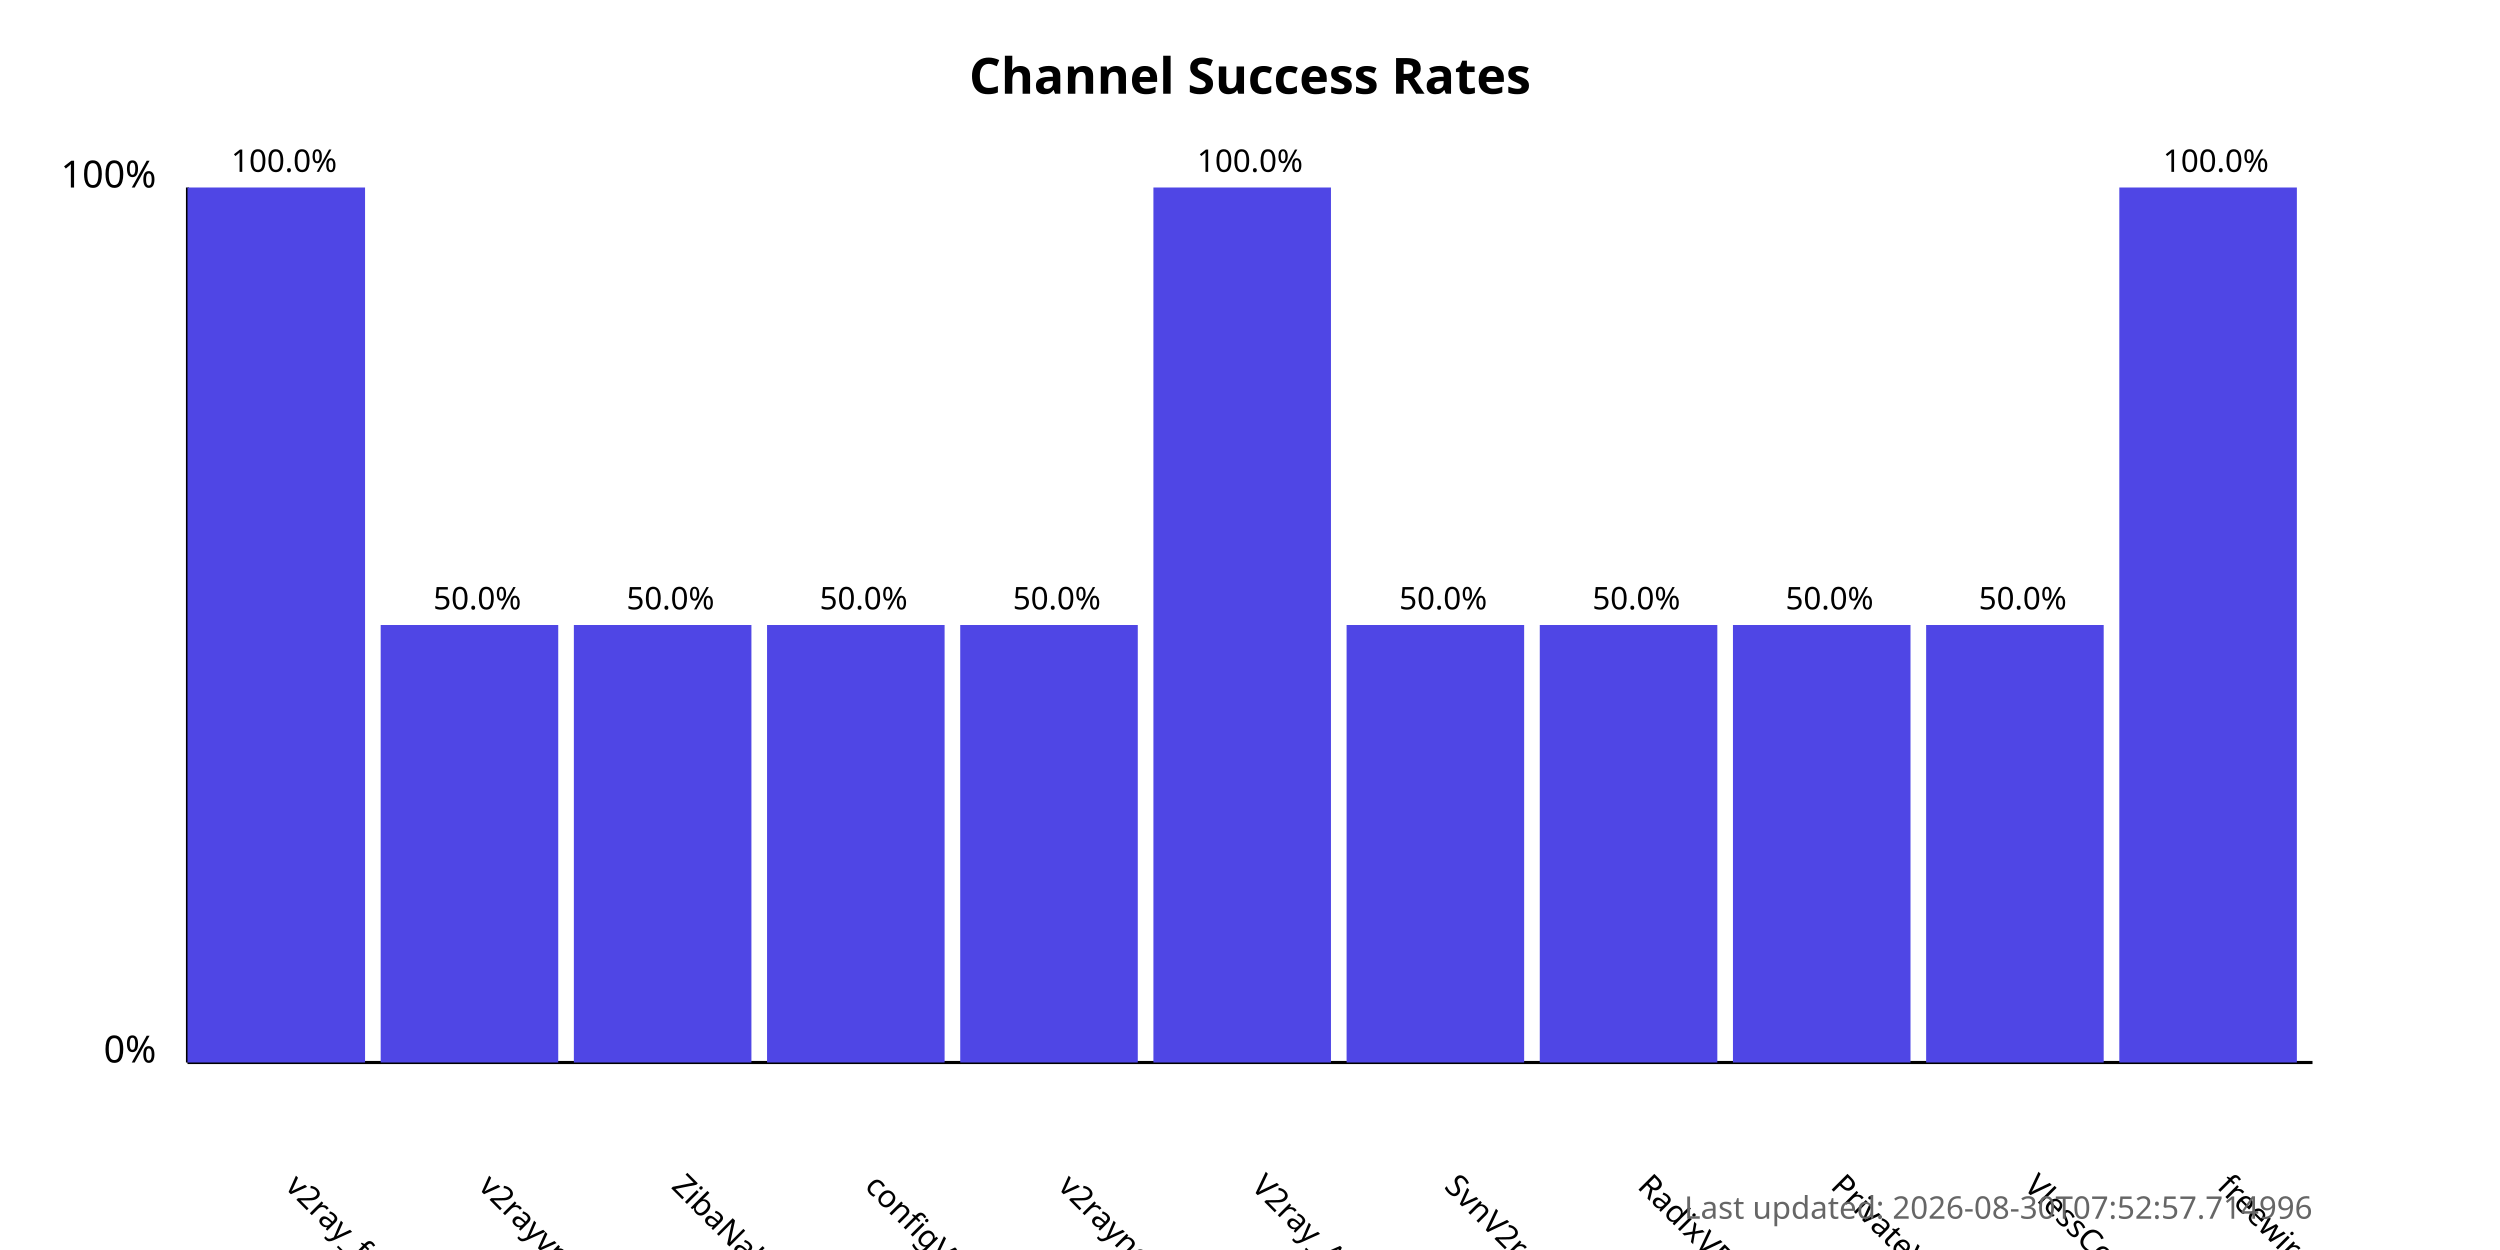
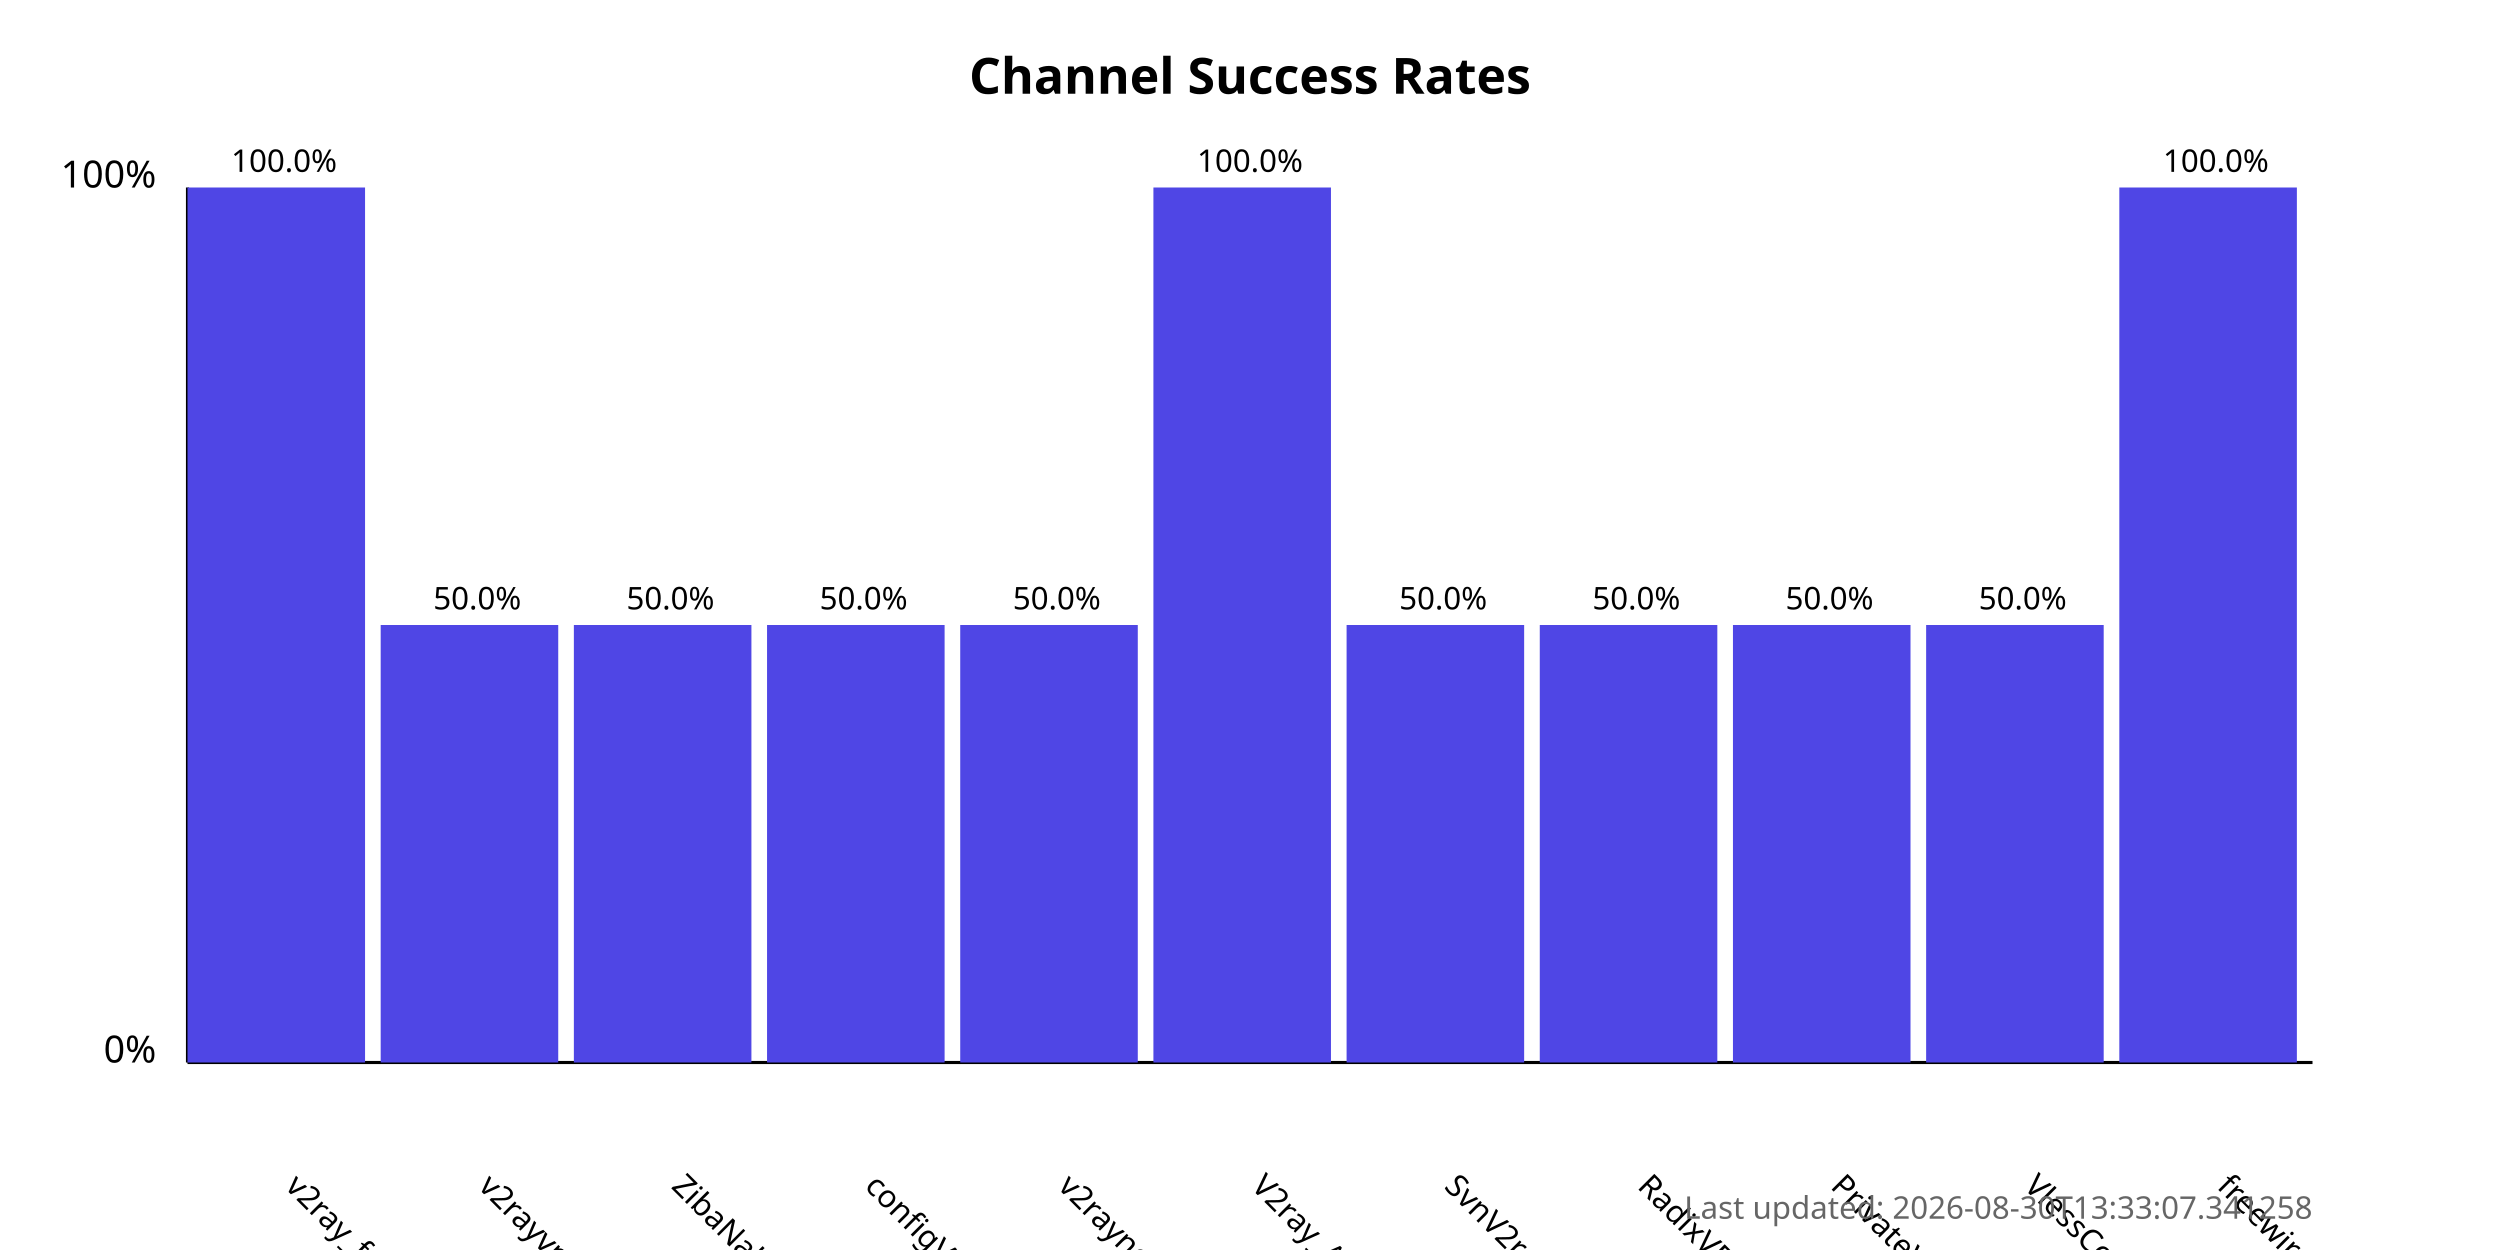
<svg xmlns="http://www.w3.org/2000/svg" width="800" height="400">
  <style>
            .chart-title { font: bold 16px sans-serif; }
            .axis-label { font: 12px sans-serif; }
            .tick-label { font: 10px sans-serif; }
            .bar { fill: #4f46e5; }
            .bar:hover { fill: #6366f1; }
            .timestamp { font: 10px sans-serif; fill: #666; }
        </style>
  <text x="400.0" y="30" text-anchor="middle" class="chart-title">
            Channel Success Rates
        </text>
  <line x1="60" y1="340" x2="60" y2="60" stroke="black" stroke-width="1" />
  <line x1="60" y1="340" x2="740" y2="340" stroke="black" stroke-width="1" />
  <text x="50" y="340" text-anchor="end" class="axis-label">0%</text>
  <text x="50" y="60" text-anchor="end" class="axis-label">100%</text>
  <g>
    <rect x="60" y="60.0" width="56.818" height="280.0" class="bar" />
    <text x="90.909" y="380" transform="rotate(45, 90.90909, 380)" text-anchor="start" class="tick-label">
                v2ray_free_conf
            </text>
    <text x="90.909" y="55.0" text-anchor="middle" class="tick-label">
                100.0%
            </text>
  </g>
  <g>
    <rect x="121.818" y="200.0" width="56.818" height="140.0" class="bar" />
    <text x="152.727" y="380" transform="rotate(45, 152.7273, 380)" text-anchor="start" class="tick-label">
                v2rayvpno
            </text>
    <text x="152.727" y="195.0" text-anchor="middle" class="tick-label">
                50.0%
            </text>
  </g>
  <g>
    <rect x="183.636" y="200.0" width="56.818" height="140.0" class="bar" />
    <text x="214.545" y="380" transform="rotate(45, 214.5455, 380)" text-anchor="start" class="tick-label">
                ZibaNabz
            </text>
    <text x="214.545" y="195.0" text-anchor="middle" class="tick-label">
                50.0%
            </text>
  </g>
  <g>
    <rect x="245.455" y="200.0" width="56.818" height="140.0" class="bar" />
    <text x="276.364" y="380" transform="rotate(45, 276.3636, 380)" text-anchor="start" class="tick-label">
                configV2rayForFree
            </text>
    <text x="276.364" y="195.0" text-anchor="middle" class="tick-label">
                50.0%
            </text>
  </g>
  <g>
    <rect x="307.273" y="200.0" width="56.818" height="140.0" class="bar" />
    <text x="338.182" y="380" transform="rotate(45, 338.1818, 380)" text-anchor="start" class="tick-label">
                v2rayngvpn
            </text>
    <text x="338.182" y="195.0" text-anchor="middle" class="tick-label">
                50.0%
            </text>
  </g>
  <g>
    <rect x="369.091" y="60.0" width="56.818" height="280.0" class="bar" />
    <text x="400.0" y="380" transform="rotate(45, 400.0, 380)" text-anchor="start" class="tick-label">
                V2ray_Alpha
            </text>
    <text x="400.0" y="55.0" text-anchor="middle" class="tick-label">
                100.0%
            </text>
  </g>
  <g>
    <rect x="430.909" y="200.0" width="56.818" height="140.0" class="bar" />
    <text x="461.818" y="380" transform="rotate(45, 461.8182, 380)" text-anchor="start" class="tick-label">
                SvnV2ray
            </text>
    <text x="461.818" y="195.0" text-anchor="middle" class="tick-label">
                50.0%
            </text>
  </g>
  <g>
    <rect x="492.727" y="200.0" width="56.818" height="140.0" class="bar" />
    <text x="523.636" y="380" transform="rotate(45, 523.6364, 380)" text-anchor="start" class="tick-label">
                RadixVPN
            </text>
    <text x="523.636" y="195.0" text-anchor="middle" class="tick-label">
                50.0%
            </text>
  </g>
  <g>
    <rect x="554.545" y="200.0" width="56.818" height="140.0" class="bar" />
    <text x="585.455" y="380" transform="rotate(45, 585.4545, 380)" text-anchor="start" class="tick-label">
                PrivateVPNs
            </text>
    <text x="585.455" y="195.0" text-anchor="middle" class="tick-label">
                50.0%
            </text>
  </g>
  <g>
    <rect x="616.364" y="200.0" width="56.818" height="140.0" class="bar" />
    <text x="647.273" y="380" transform="rotate(45, 647.2727, 380)" text-anchor="start" class="tick-label">
                VlessConfig
            </text>
    <text x="647.273" y="195.0" text-anchor="middle" class="tick-label">
                50.0%
            </text>
  </g>
  <g>
    <rect x="678.182" y="60.0" width="56.818" height="280.0" class="bar" />
    <text x="709.091" y="380" transform="rotate(45, 709.0909, 380)" text-anchor="start" class="tick-label">
                freewireguard
            </text>
    <text x="709.091" y="55.0" text-anchor="middle" class="tick-label">
                100.0%
            </text>
  </g>
  <text x="740" y="390" text-anchor="end" class="timestamp">
-             Last updated: 2026-08-30T07:52:57.714996
+             Last updated: 2026-08-30T13:33:07.341258
        </text>
</svg>
